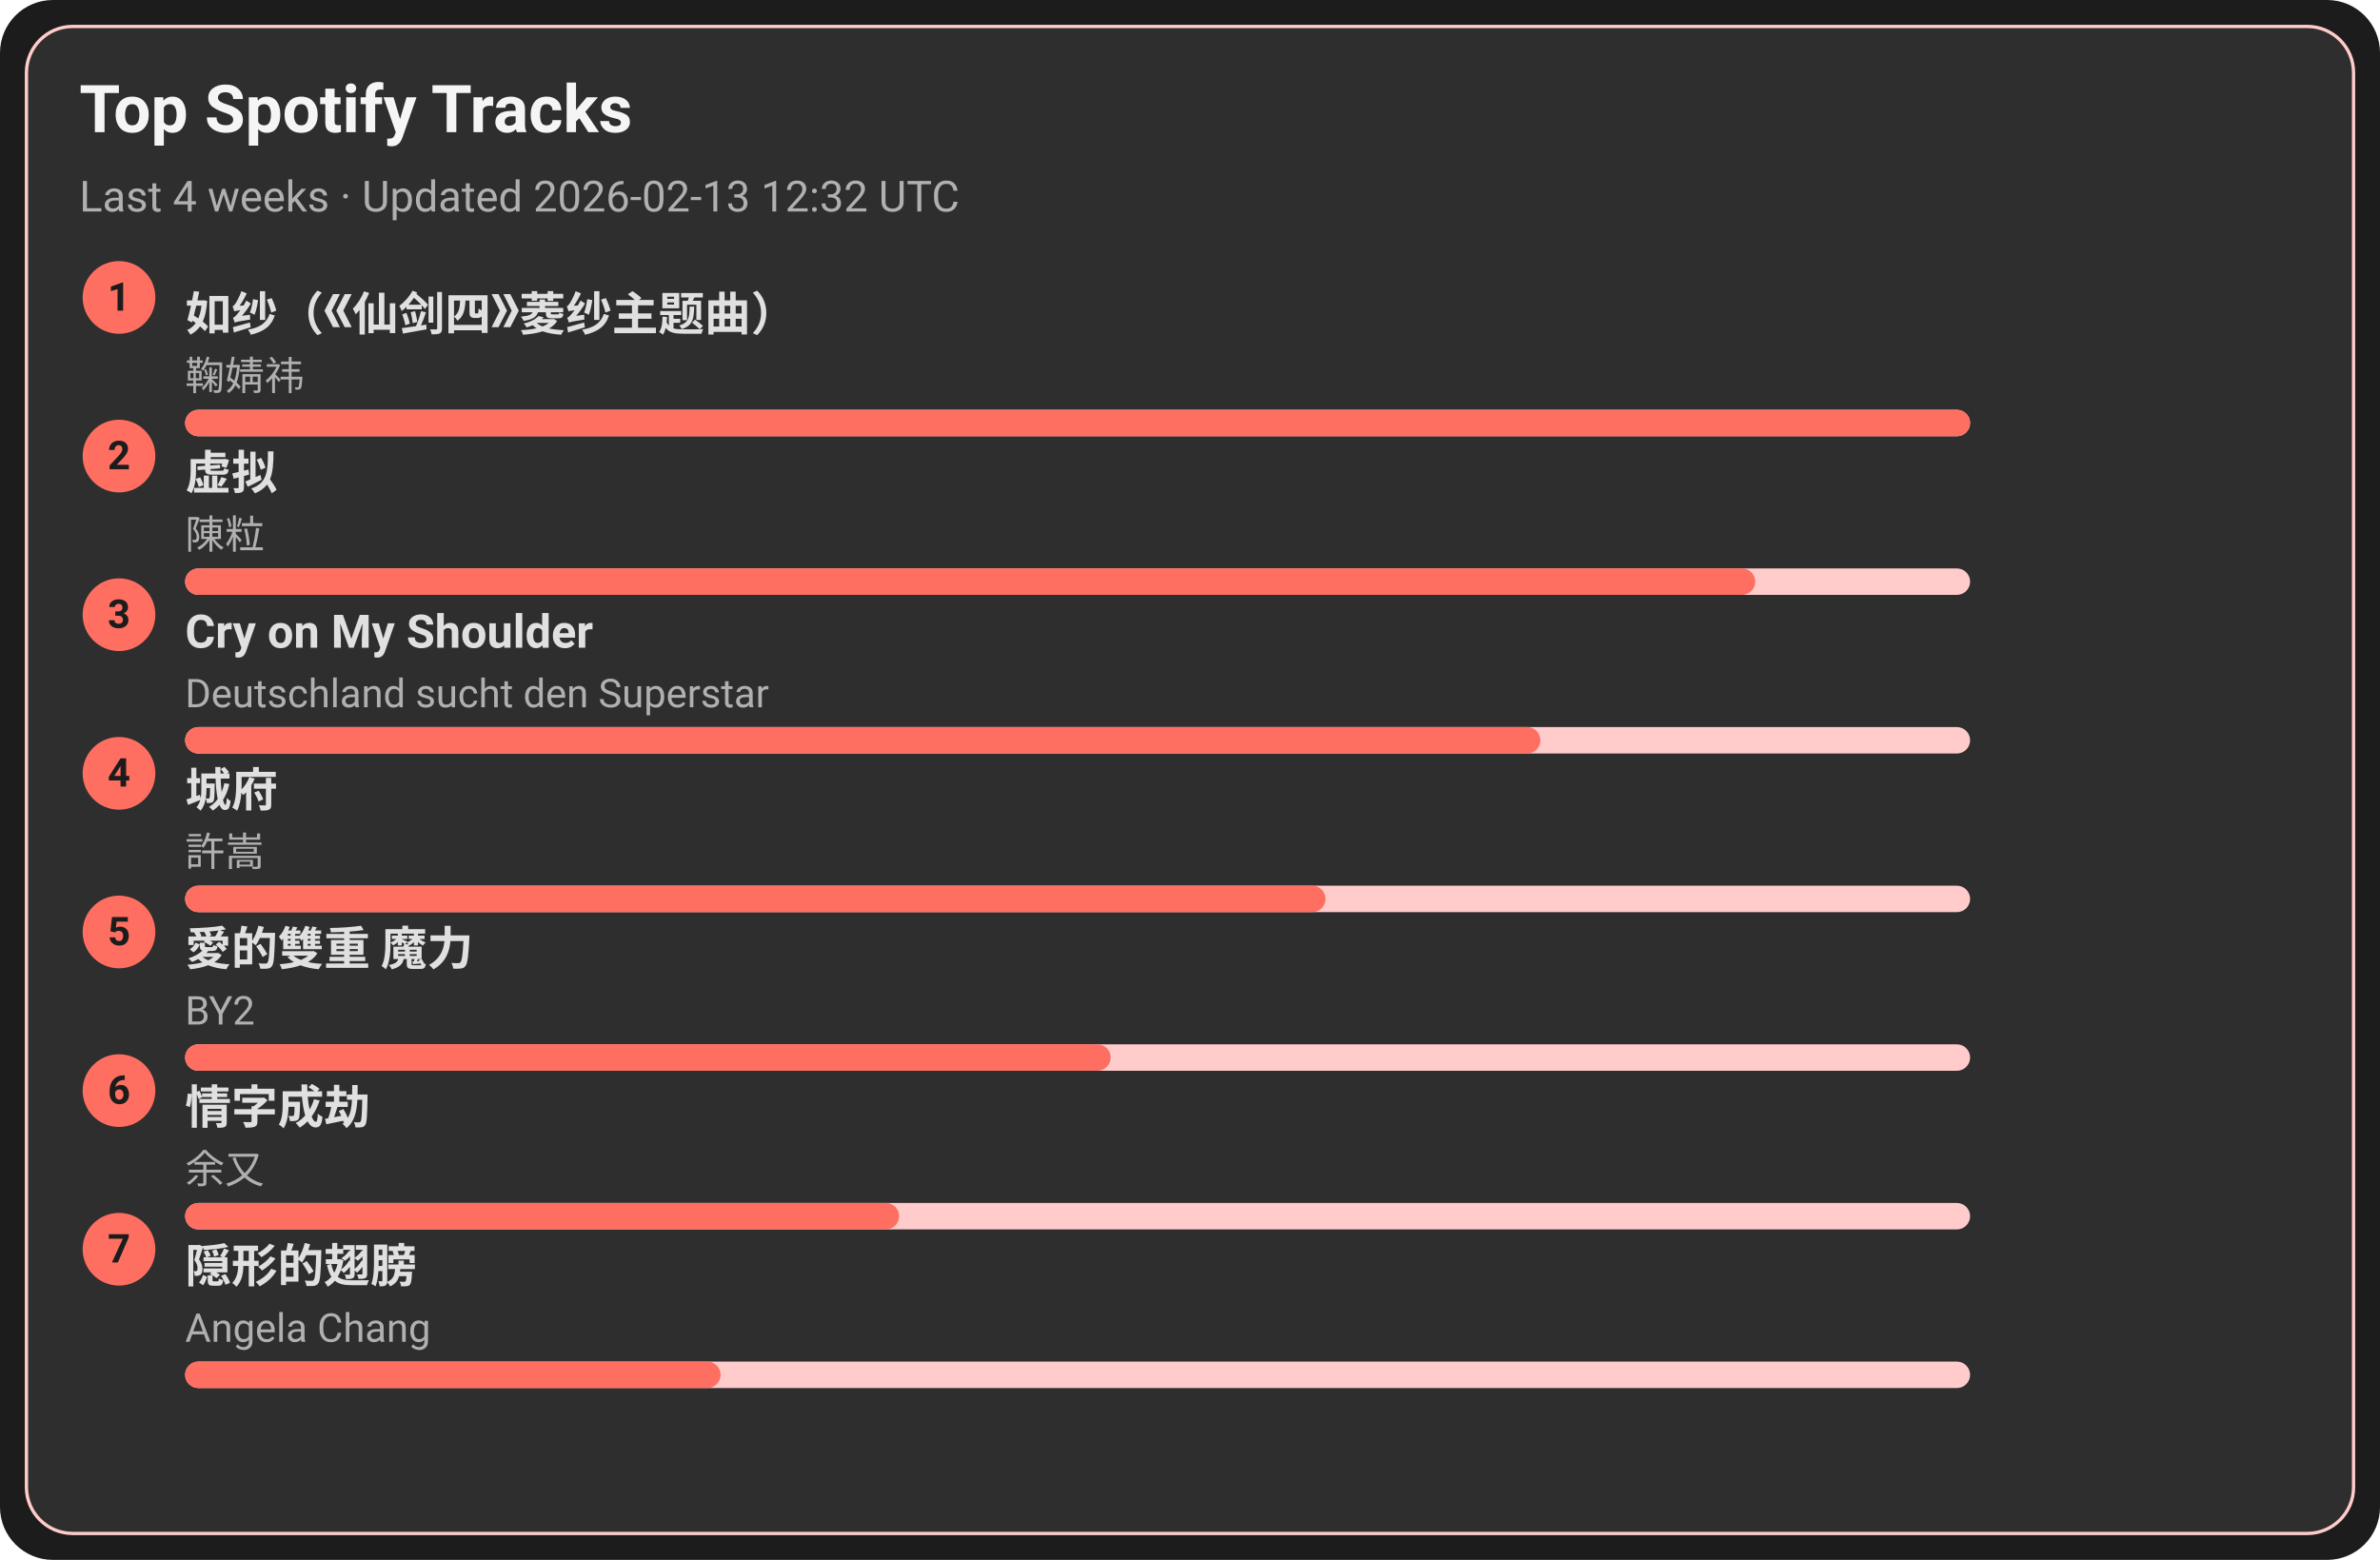
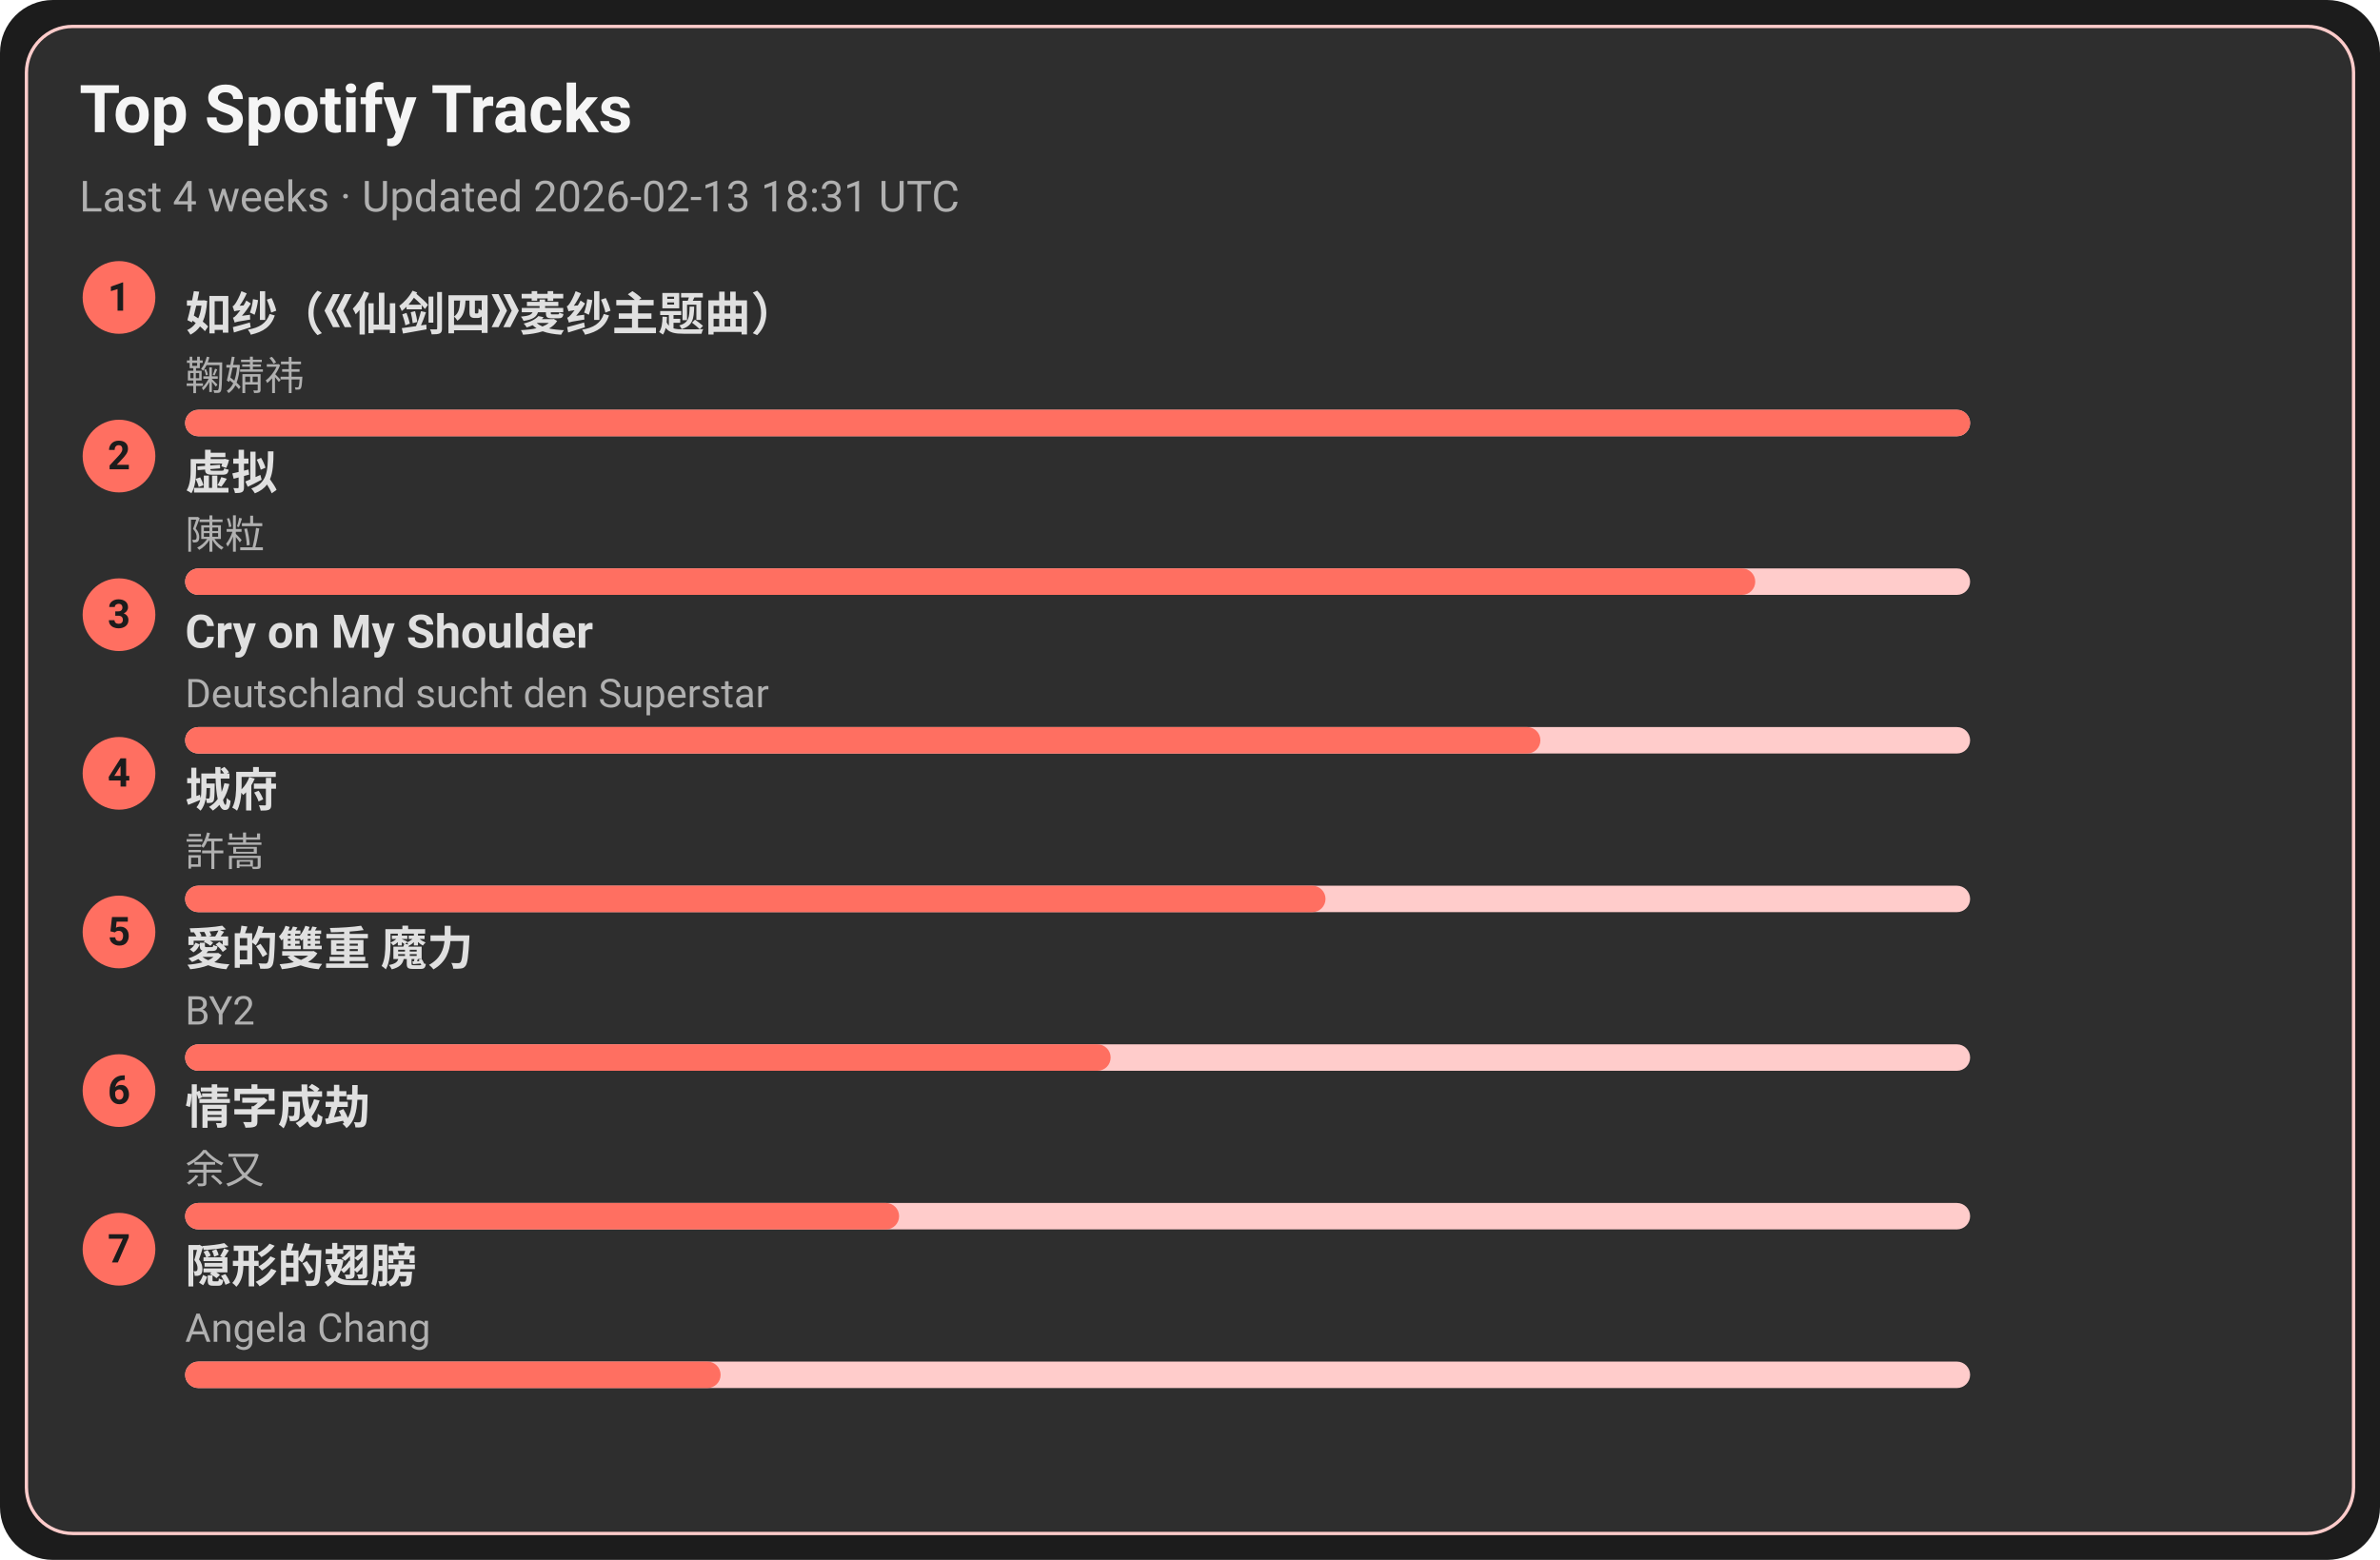
<svg xmlns="http://www.w3.org/2000/svg" width="720" height="472" viewBox="0 0 720 472">
  <style>text{font-family:-apple-system,BlinkMacSystemFont,Segoe UI,Roboto,Ubuntu,Helvetica Neue,Arial,Noto Sans,sans-serif}</style>
  <rect width="720" height="472" rx="16" fill="#1c1c1c" />
  <rect x="8" y="8" width="704" height="456" rx="14" fill="#2e2e2e" stroke="#ffcccb" />
  <text x="24" y="40" font-size="20" fill="#f5f5f5" font-weight="600">Top Spotify Tracks</text>
-   <text x="24" y="64" font-size="13" fill="#b0b0b0">Last 4 weeks · Updated 2026-02-13 12:32 UTC</text>
+   <text x="24" y="64" font-size="13" fill="#b0b0b0">Last 4 weeks · Updated 2026-02-13 18:31 UTC</text>
  <circle cx="36" cy="90" r="11" fill="#ff6f61" />
  <text x="36" y="94" text-anchor="middle" font-size="12" fill="#1c1c1c" font-weight="700">1</text>
  <a href="https://open.spotify.com/track/69FUNgvEVkNbHq43lgvdme" target="_blank" rel="noopener noreferrer">
    <text x="56" y="100" font-size="14" fill="#e0e0e0" font-weight="600">如纱（《仙剑四》菱纱主题曲）</text>
  </a>
  <text x="56" y="118" font-size="12" fill="#b0b0b0">鞠婧祎</text>
  <rect x="56" y="124" width="540" height="8" rx="4" fill="#ffcccb" />
  <rect x="56" y="124" width="540" height="8" rx="4" fill="#ff6f61" />
  <circle cx="36" cy="138" r="11" fill="#ff6f61" />
  <text x="36" y="142" text-anchor="middle" font-size="12" fill="#1c1c1c" font-weight="700">2</text>
  <a href="https://open.spotify.com/track/5l9sg05BhpfsdLfRvjGsAf" target="_blank" rel="noopener noreferrer">
    <text x="56" y="148" font-size="14" fill="#e0e0e0" font-weight="600">虚拟</text>
  </a>
  <text x="56" y="166" font-size="12" fill="#b0b0b0">陳粒</text>
  <rect x="56" y="172" width="540" height="8" rx="4" fill="#ffcccb" />
  <rect x="56" y="172" width="475" height="8" rx="4" fill="#ff6f61" />
  <circle cx="36" cy="186" r="11" fill="#ff6f61" />
  <text x="36" y="190" text-anchor="middle" font-size="12" fill="#1c1c1c" font-weight="700">3</text>
  <a href="https://open.spotify.com/track/6usmG2MoD0C0Lc2pNgCVWV" target="_blank" rel="noopener noreferrer">
    <text x="56" y="196" font-size="14" fill="#e0e0e0" font-weight="600">Cry on My Shoulder</text>
  </a>
  <text x="56" y="214" font-size="12" fill="#b0b0b0">Deutschland sucht den Superstar</text>
  <rect x="56" y="220" width="540" height="8" rx="4" fill="#ffcccb" />
  <rect x="56" y="220" width="410" height="8" rx="4" fill="#ff6f61" />
  <circle cx="36" cy="234" r="11" fill="#ff6f61" />
  <text x="36" y="238" text-anchor="middle" font-size="12" fill="#1c1c1c" font-weight="700">4</text>
  <a href="https://open.spotify.com/track/4AmlSf7hye0QVpnHCcEoEw" target="_blank" rel="noopener noreferrer">
    <text x="56" y="244" font-size="14" fill="#e0e0e0" font-weight="600">城府</text>
  </a>
  <text x="56" y="262" font-size="12" fill="#b0b0b0">許嵩</text>
  <rect x="56" y="268" width="540" height="8" rx="4" fill="#ffcccb" />
  <rect x="56" y="268" width="345" height="8" rx="4" fill="#ff6f61" />
  <circle cx="36" cy="282" r="11" fill="#ff6f61" />
  <text x="36" y="286" text-anchor="middle" font-size="12" fill="#1c1c1c" font-weight="700">5</text>
  <a href="https://open.spotify.com/track/0yYmS4k3R0TTdDhvOBxRVp" target="_blank" rel="noopener noreferrer">
    <text x="56" y="292" font-size="14" fill="#e0e0e0" font-weight="600">愛的雙重 魔力</text>
  </a>
  <text x="56" y="310" font-size="12" fill="#b0b0b0">BY2</text>
  <rect x="56" y="316" width="540" height="8" rx="4" fill="#ffcccb" />
  <rect x="56" y="316" width="280" height="8" rx="4" fill="#ff6f61" />
  <circle cx="36" cy="330" r="11" fill="#ff6f61" />
  <text x="36" y="334" text-anchor="middle" font-size="12" fill="#1c1c1c" font-weight="700">6</text>
  <a href="https://open.spotify.com/track/6PLof7Z5mvbp9im83J4m3m" target="_blank" rel="noopener noreferrer">
    <text x="56" y="340" font-size="14" fill="#e0e0e0" font-weight="600">情字成劫</text>
  </a>
  <text x="56" y="358" font-size="12" fill="#b0b0b0">余又</text>
  <rect x="56" y="364" width="540" height="8" rx="4" fill="#ffcccb" />
  <rect x="56" y="364" width="216" height="8" rx="4" fill="#ff6f61" />
  <circle cx="36" cy="378" r="11" fill="#ff6f61" />
  <text x="36" y="382" text-anchor="middle" font-size="12" fill="#1c1c1c" font-weight="700">7</text>
  <a href="https://open.spotify.com/track/6Tv5ukQ3xK8WHxJgWMM6vM" target="_blank" rel="noopener noreferrer">
    <text x="56" y="388" font-size="14" fill="#e0e0e0" font-weight="600">隠形的翅膀</text>
  </a>
  <text x="56" y="406" font-size="12" fill="#b0b0b0">Angela Chang</text>
  <rect x="56" y="412" width="540" height="8" rx="4" fill="#ffcccb" />
  <rect x="56" y="412" width="162" height="8" rx="4" fill="#ff6f61" />
</svg>
